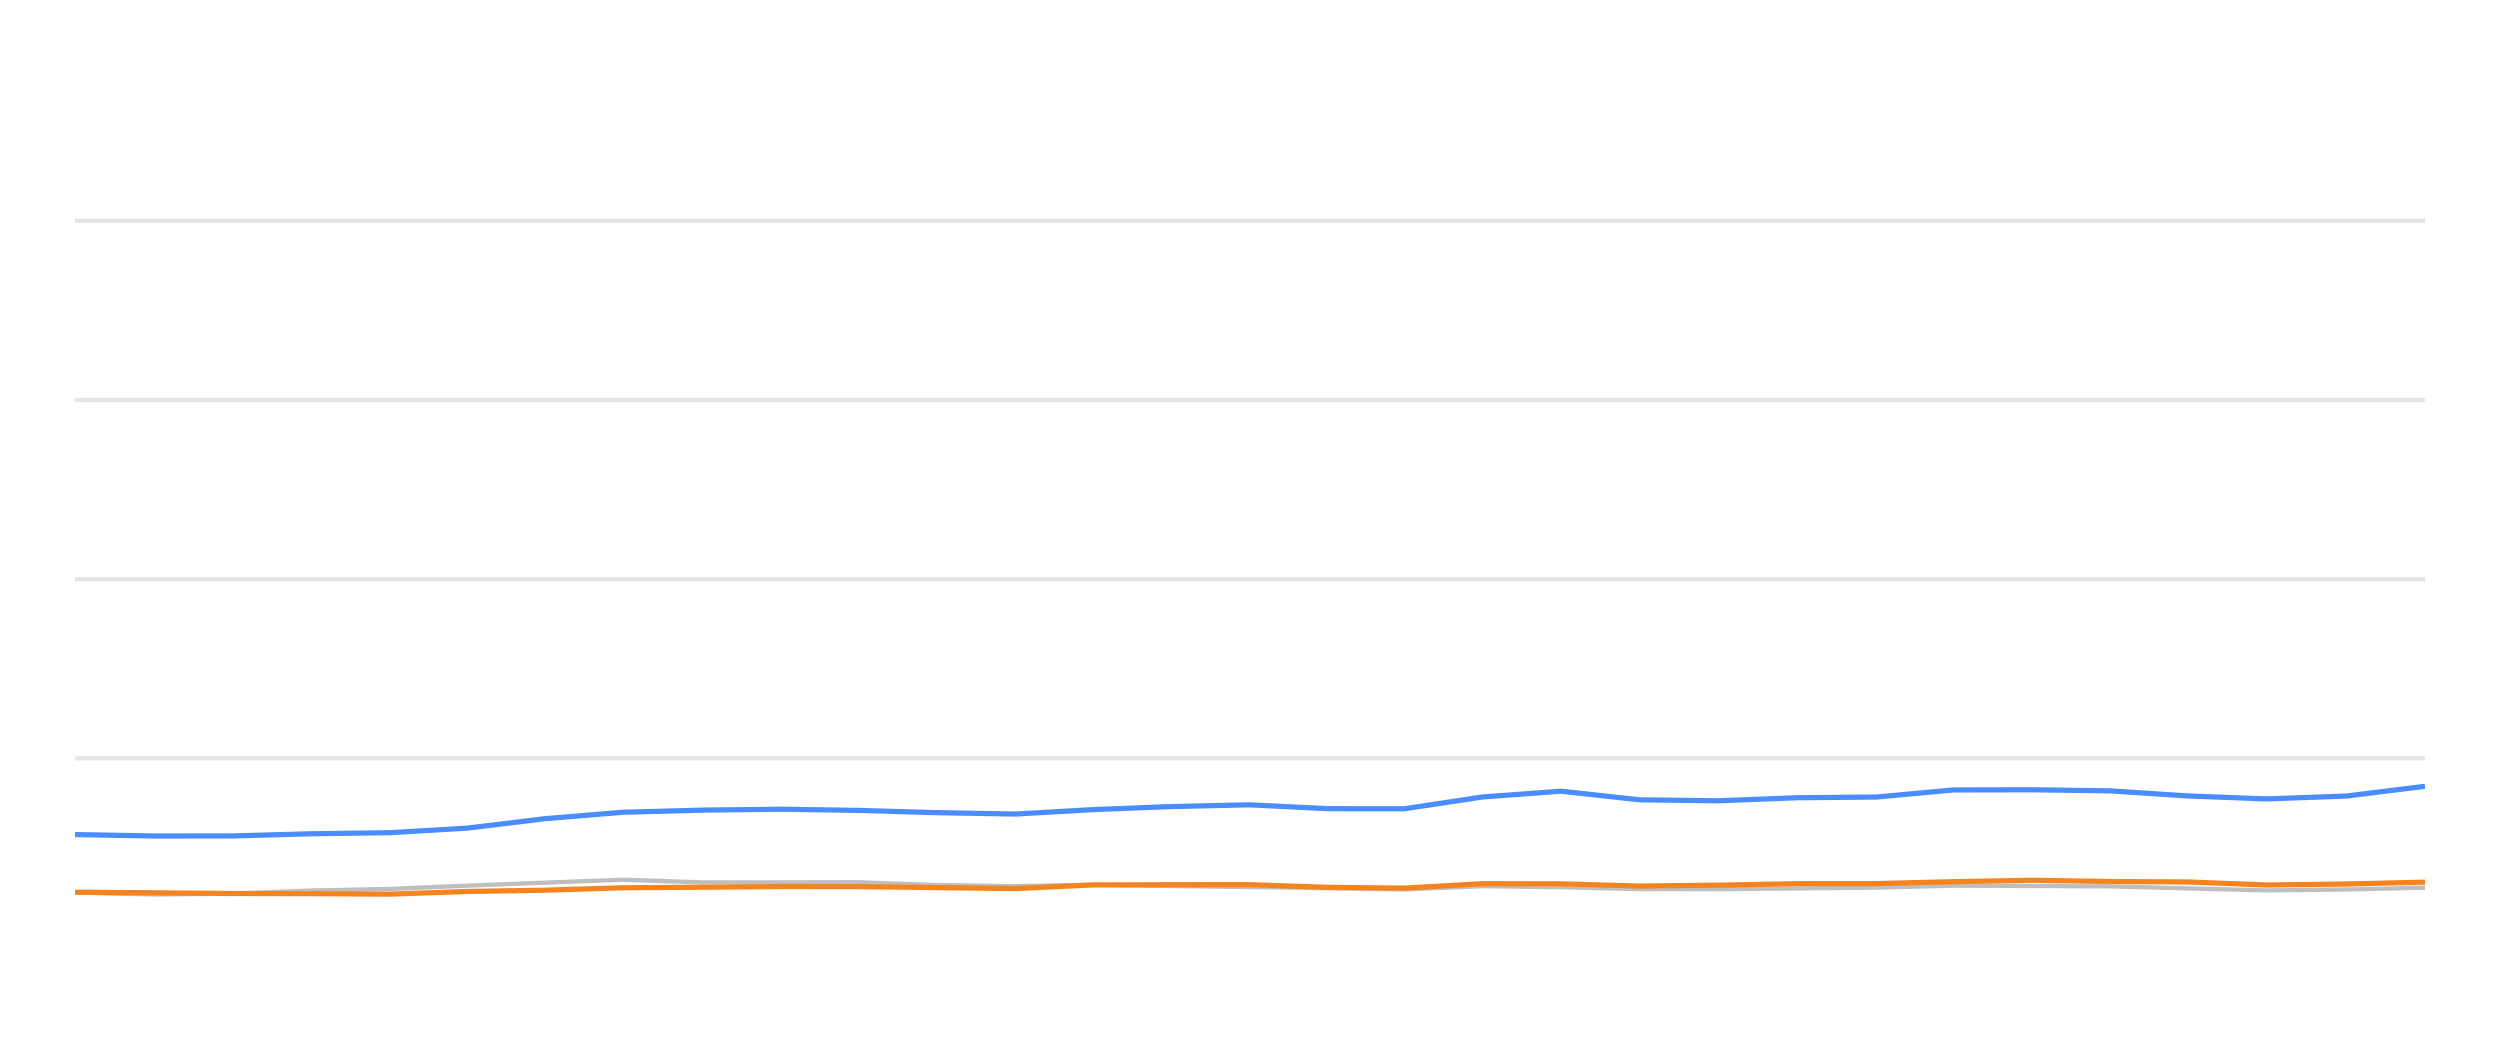
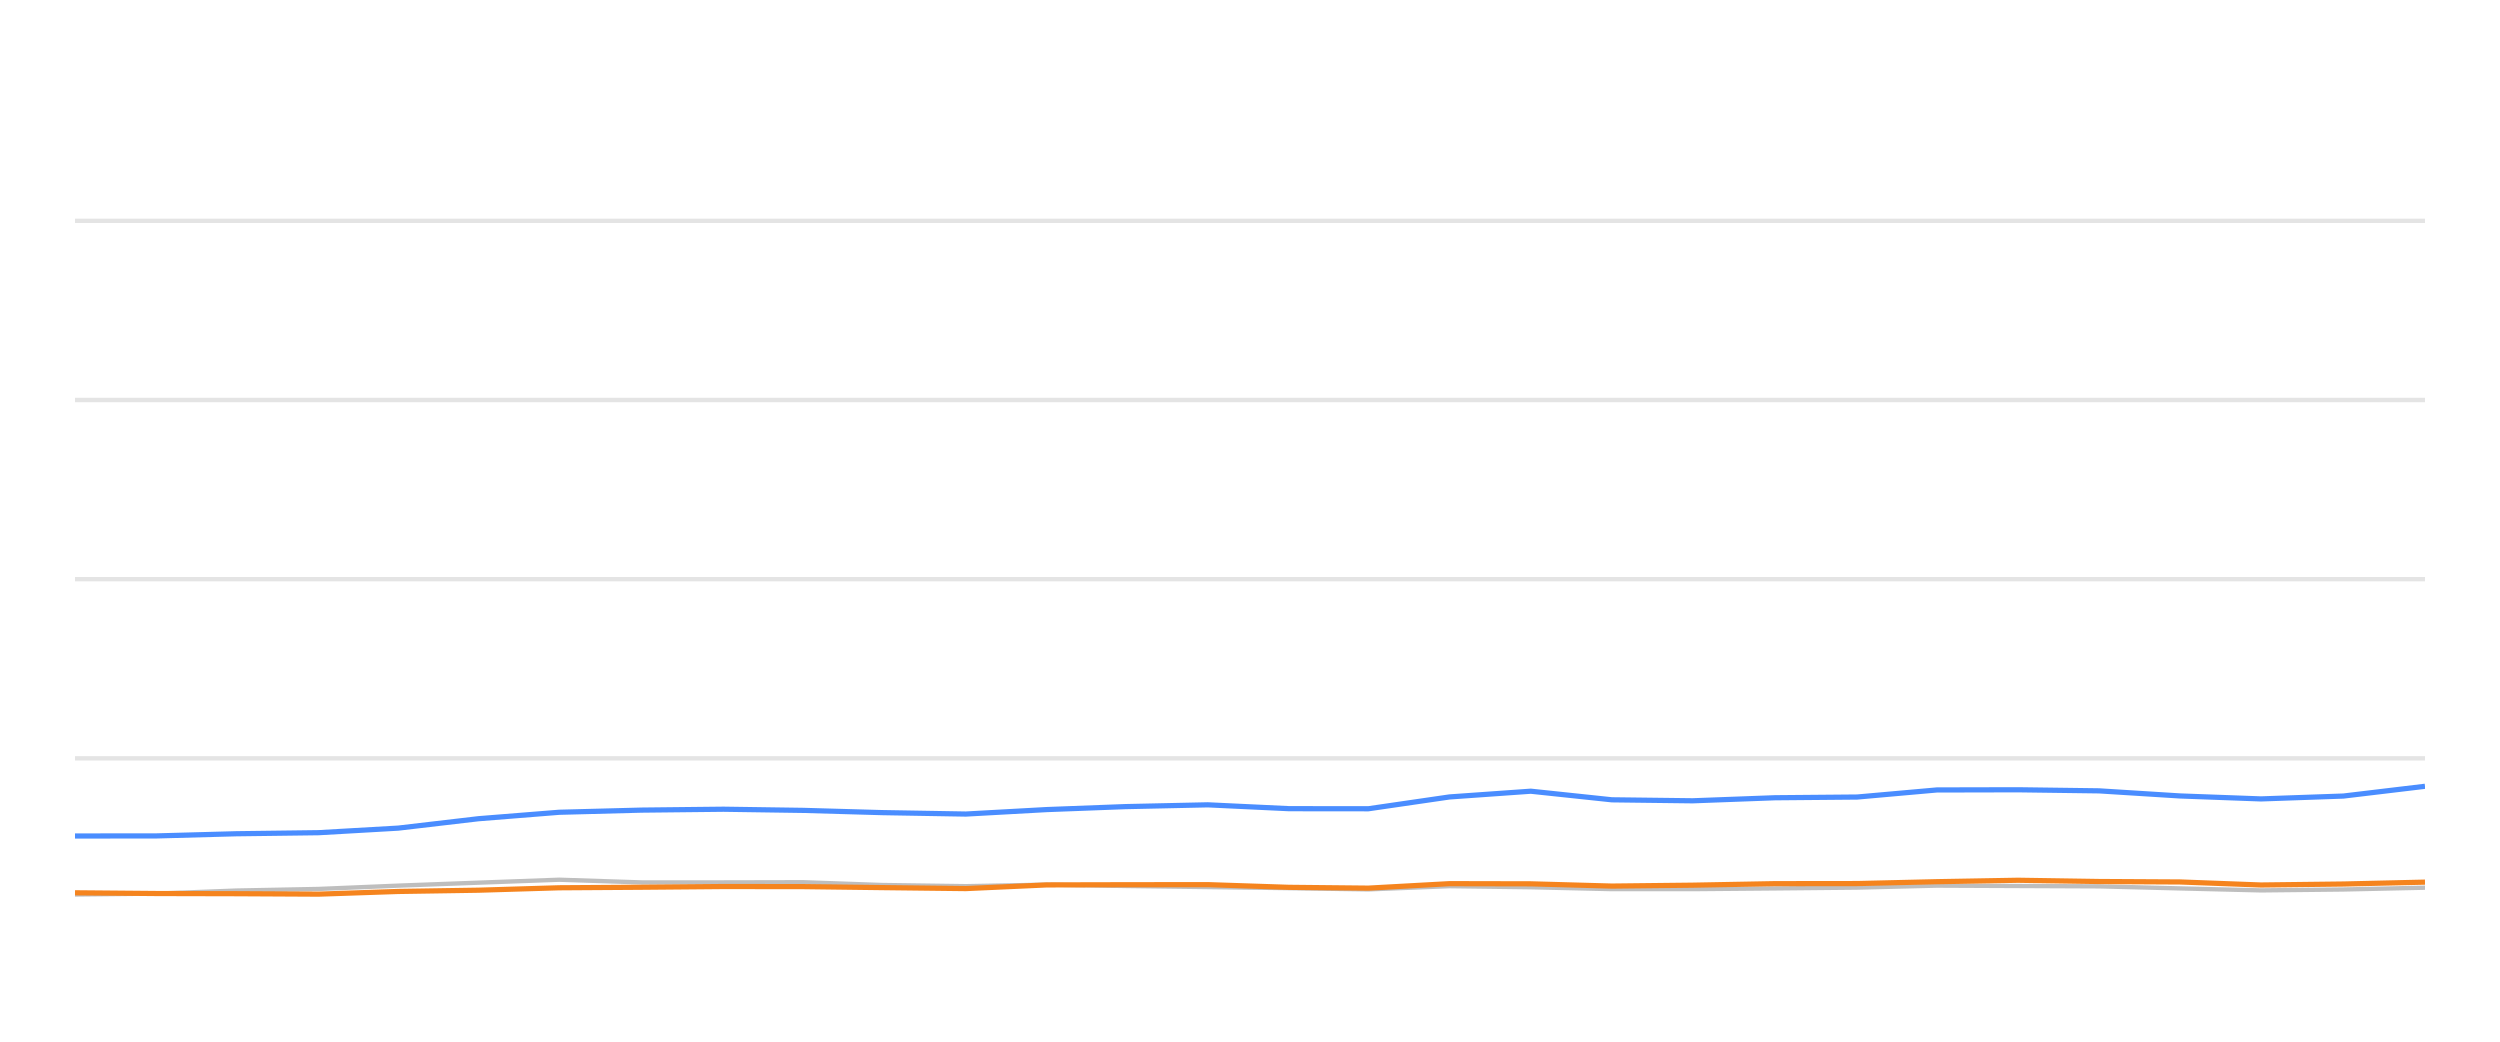
<svg xmlns="http://www.w3.org/2000/svg" width="288pt" height="120pt" viewBox="0 0 288 120" version="1.1">
  <defs>
    <style type="text/css">*{stroke-linejoin: round; stroke-linecap: butt}</style>
  </defs>
  <g id="figure_1">
    <g id="patch_1">
      <path d="M 0 120  L 288 120  L 288 0  L 0 0  L 0 120  z " style="fill: none; opacity: 0" />
    </g>
    <g id="axes_1">
      <g id="patch_2">
        <path d="M 8.64 108  L 279.36 108  L 279.36 4.8  L 8.64 4.8  L 8.64 108  z " style="fill: none" />
      </g>
      <g id="matplotlib.axis_1" />
      <g id="matplotlib.axis_2" />
      <g id="line2d_1">
-         <path d="M 8.64 87.36  L 279.36 87.36  " clip-path="url(#p29c086b3ff)" style="fill: none; stroke: #b2b2b2; stroke-opacity: 0.35; stroke-width: 0.5; stroke-linecap: square" />
+         <path d="M 8.64 87.36  L 279.36 87.36  " clip-path="url(#p2149f0ae2e)" style="fill: none; stroke: #b2b2b2; stroke-opacity: 0.35; stroke-width: 0.5; stroke-linecap: square" />
      </g>
      <g id="line2d_2">
-         <path d="M 8.64 66.72  L 279.36 66.72  " clip-path="url(#p29c086b3ff)" style="fill: none; stroke: #b2b2b2; stroke-opacity: 0.35; stroke-width: 0.5; stroke-linecap: square" />
+         <path d="M 8.64 66.72  L 279.36 66.72  " clip-path="url(#p2149f0ae2e)" style="fill: none; stroke: #b2b2b2; stroke-opacity: 0.35; stroke-width: 0.5; stroke-linecap: square" />
      </g>
      <g id="line2d_3">
-         <path d="M 8.64 46.08  L 279.36 46.08  " clip-path="url(#p29c086b3ff)" style="fill: none; stroke: #b2b2b2; stroke-opacity: 0.35; stroke-width: 0.5; stroke-linecap: square" />
+         <path d="M 8.64 46.08  L 279.36 46.08  " clip-path="url(#p2149f0ae2e)" style="fill: none; stroke: #b2b2b2; stroke-opacity: 0.35; stroke-width: 0.5; stroke-linecap: square" />
      </g>
      <g id="line2d_4">
-         <path d="M 8.64 25.44  L 279.36 25.44  " clip-path="url(#p29c086b3ff)" style="fill: none; stroke: #b2b2b2; stroke-opacity: 0.35; stroke-width: 0.5; stroke-linecap: square" />
+         <path d="M 8.64 25.44  L 279.36 25.44  " clip-path="url(#p2149f0ae2e)" style="fill: none; stroke: #b2b2b2; stroke-opacity: 0.35; stroke-width: 0.5; stroke-linecap: square" />
      </g>
      <g id="line2d_5">
-         <path d="M 8.64 102.819  L 17.839 103.046  L 26.931 102.943  L 35.783 102.592  L 44.942 102.407  L 53.811 102.025  L 62.74 101.684  L 71.728 101.344  L 80.887 101.653  L 90.001 101.653  L 98.893 101.633  L 107.674 101.952  L 116.975 102.087  L 125.982 101.911  L 134.742 102.066  L 143.904 102.19  L 152.951 102.314  L 161.769 102.458  L 170.798 102.087  L 179.847 102.21  L 188.876 102.427  L 197.858 102.427  L 207.021 102.345  L 216.17 102.252  L 225.033 102.025  L 234.066 102.066  L 243.079 102.107  L 252.102 102.345  L 261.105 102.572  L 270.28 102.468  L 279.36 102.262  " clip-path="url(#p29c086b3ff)" style="fill: none; stroke: #bebebe; stroke-width: 0.5; stroke-linecap: round" />
+         <path d="M 8.64 103.046  L 18.052 102.943  L 27.215 102.592  L 36.697 102.407  L 45.877 102.025  L 55.12 101.684  L 64.424 101.344  L 73.906 101.653  L 83.341 101.653  L 92.545 101.633  L 101.635 101.952  L 111.263 102.087  L 120.586 101.911  L 129.655 102.066  L 139.139 102.19  L 148.504 102.314  L 157.632 102.458  L 166.979 102.087  L 176.347 102.21  L 185.693 102.427  L 194.991 102.427  L 204.476 102.345  L 213.948 102.252  L 223.122 102.025  L 232.473 102.066  L 241.803 102.107  L 251.143 102.345  L 260.463 102.572  L 269.961 102.468  L 279.36 102.262  " clip-path="url(#p2149f0ae2e)" style="fill: none; stroke: #bebebe; stroke-width: 0.5; stroke-linecap: round" />
      </g>
      <g id="line2d_6">
-         <path d="M 8.64 96.142  L 17.839 96.307  L 26.931 96.297  L 35.783 96.049  L 44.942 95.926  L 53.811 95.399  L 62.74 94.316  L 71.728 93.573  L 80.887 93.325  L 90.001 93.222  L 98.893 93.356  L 107.674 93.614  L 116.975 93.779  L 125.982 93.263  L 134.742 92.922  L 143.904 92.716  L 152.951 93.16  L 161.769 93.17  L 170.798 91.808  L 179.847 91.147  L 188.876 92.138  L 197.858 92.252  L 207.021 91.901  L 216.17 91.818  L 225.033 91.003  L 234.066 90.982  L 243.079 91.106  L 252.102 91.694  L 261.105 92.035  L 270.28 91.705  L 279.36 90.58  " clip-path="url(#p29c086b3ff)" style="fill: none; stroke: #4a8dff; stroke-width: 0.6" />
+         <path d="M 8.64 96.307  L 18.052 96.297  L 27.215 96.049  L 36.697 95.926  L 45.877 95.399  L 55.12 94.316  L 64.424 93.573  L 73.906 93.325  L 83.341 93.222  L 92.545 93.356  L 101.635 93.614  L 111.263 93.779  L 120.586 93.263  L 129.655 92.922  L 139.139 92.716  L 148.504 93.16  L 157.632 93.17  L 166.979 91.808  L 176.347 91.147  L 185.693 92.138  L 194.991 92.252  L 204.476 91.901  L 213.948 91.818  L 223.122 91.003  L 232.473 90.982  L 241.803 91.106  L 251.143 91.694  L 260.463 92.035  L 269.961 91.705  L 279.36 90.58  " clip-path="url(#p2149f0ae2e)" style="fill: none; stroke: #4a8dff; stroke-width: 0.6" />
      </g>
      <g id="line2d_7">
-         <path d="M 8.64 102.778  L 17.839 102.85  L 26.931 102.933  L 35.783 102.954  L 44.942 103.005  L 53.811 102.696  L 62.74 102.551  L 71.728 102.272  L 80.887 102.21  L 90.001 102.128  L 98.893 102.138  L 107.674 102.252  L 116.975 102.365  L 125.982 101.942  L 134.742 101.922  L 143.904 101.911  L 152.951 102.221  L 161.769 102.314  L 170.798 101.798  L 179.847 101.818  L 188.876 102.076  L 197.858 101.973  L 207.021 101.798  L 216.17 101.787  L 225.033 101.571  L 234.066 101.406  L 243.079 101.55  L 252.102 101.602  L 261.105 101.952  L 270.28 101.839  L 279.36 101.622  " clip-path="url(#p29c086b3ff)" style="fill: none; stroke: #f5841e; stroke-width: 0.6" />
+         <path d="M 8.64 102.85  L 18.052 102.933  L 27.215 102.954  L 36.697 103.005  L 45.877 102.696  L 55.12 102.551  L 64.424 102.272  L 73.906 102.21  L 83.341 102.128  L 92.545 102.138  L 101.635 102.252  L 111.263 102.365  L 120.586 101.942  L 129.655 101.922  L 139.139 101.911  L 148.504 102.221  L 157.632 102.314  L 166.979 101.798  L 176.347 101.818  L 185.693 102.076  L 194.991 101.973  L 204.476 101.798  L 213.948 101.787  L 223.122 101.571  L 232.473 101.406  L 241.803 101.55  L 251.143 101.602  L 260.463 101.952  L 269.961 101.839  L 279.36 101.622  " clip-path="url(#p2149f0ae2e)" style="fill: none; stroke: #f5841e; stroke-width: 0.6" />
      </g>
    </g>
  </g>
  <defs>
-     <clipPath id="p29c086b3ff">
+     <clipPath id="p2149f0ae2e">
      <rect x="8.64" y="4.8" width="270.72" height="103.2" />
    </clipPath>
  </defs>
</svg>
